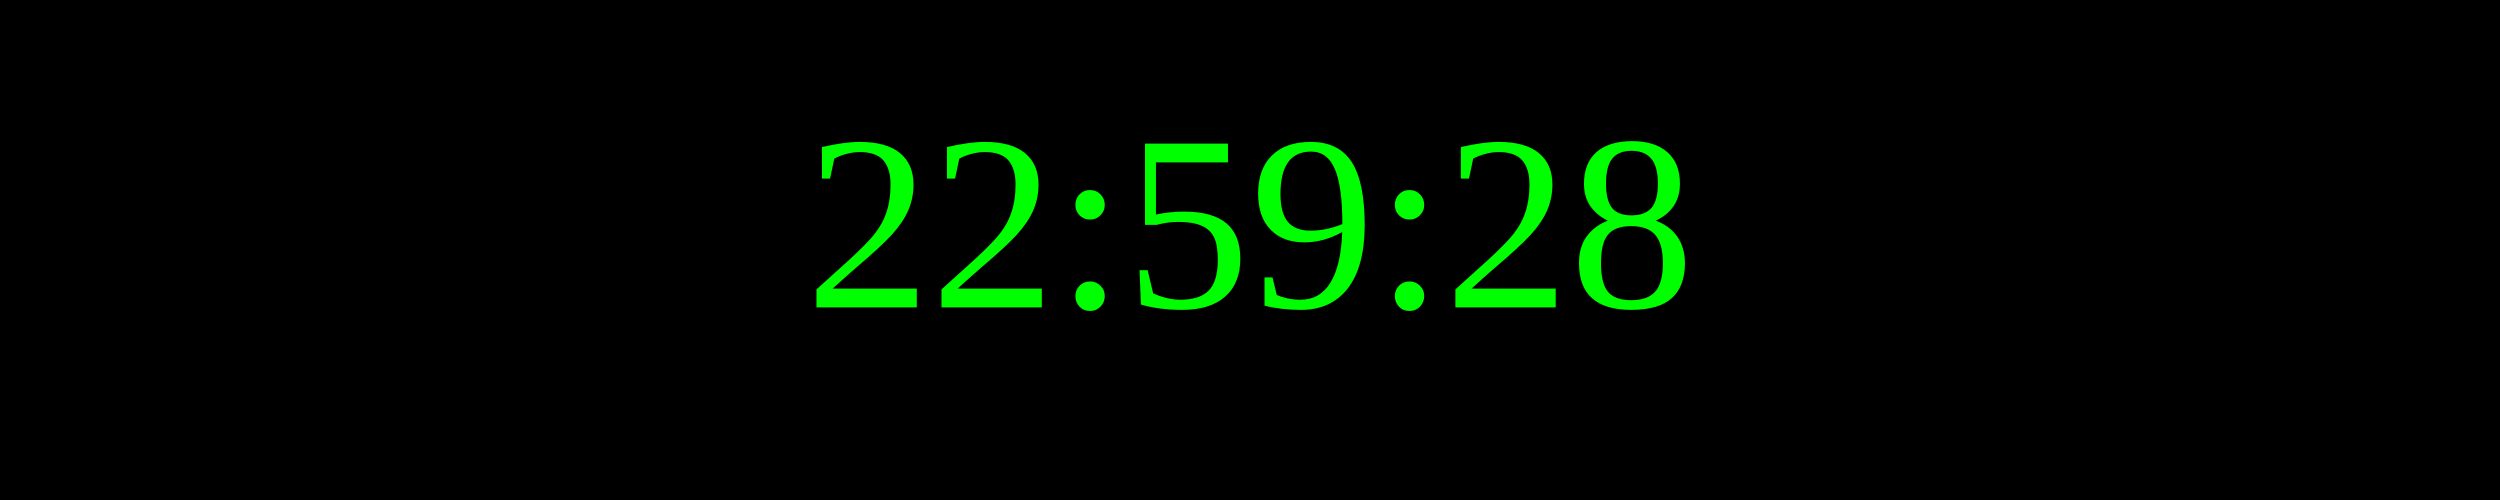
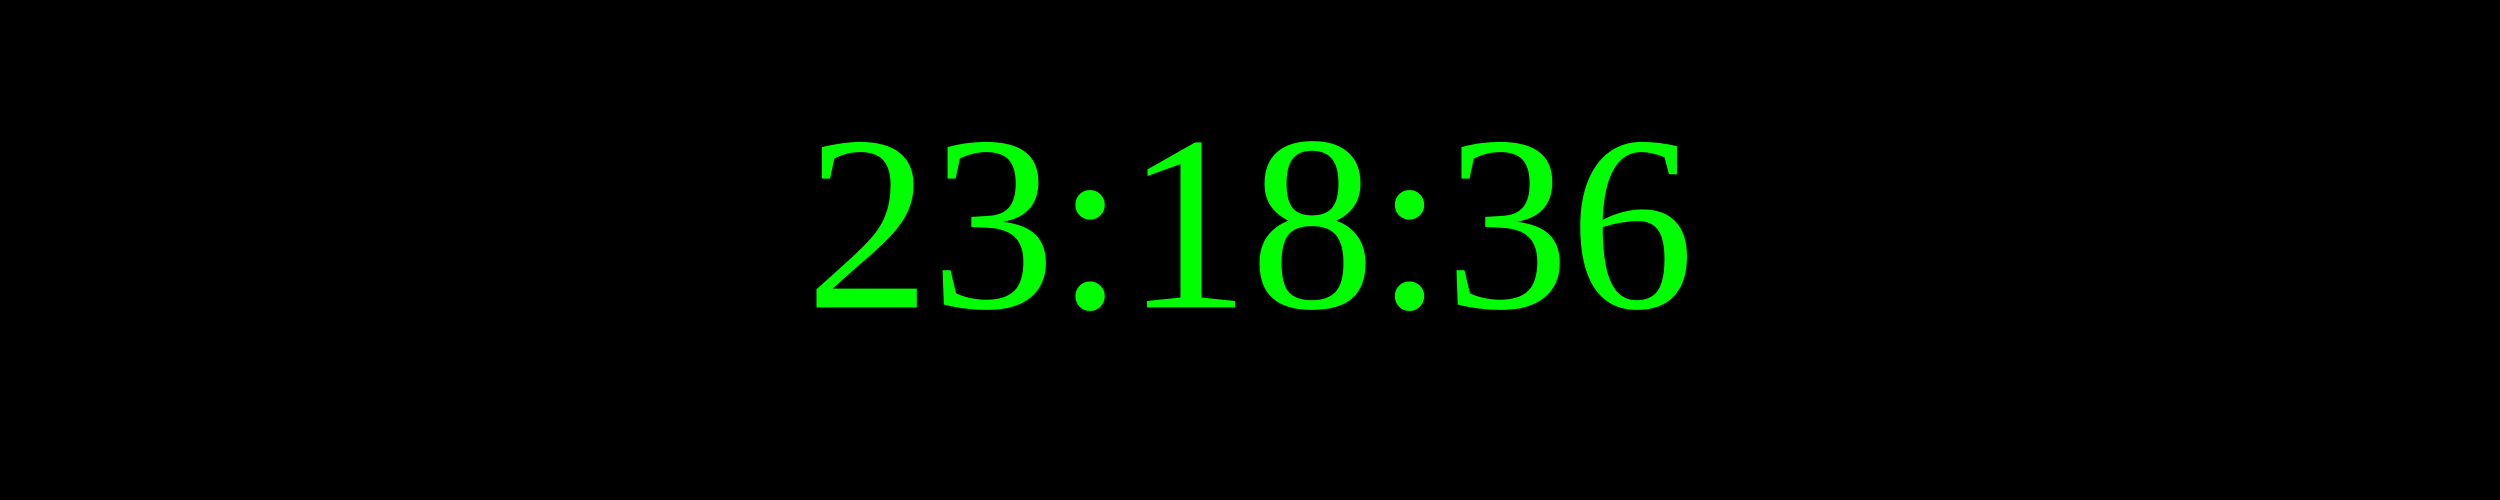
<svg xmlns="http://www.w3.org/2000/svg" width="250" height="50">
  <rect width="100%" height="100%" fill="black" />
  <text x="50%" y="50%" font-size="25" fill="lime" text-anchor="middle" dominant-baseline="middle">
- 22:59:28
+ 23:18:36
</text>
</svg>
